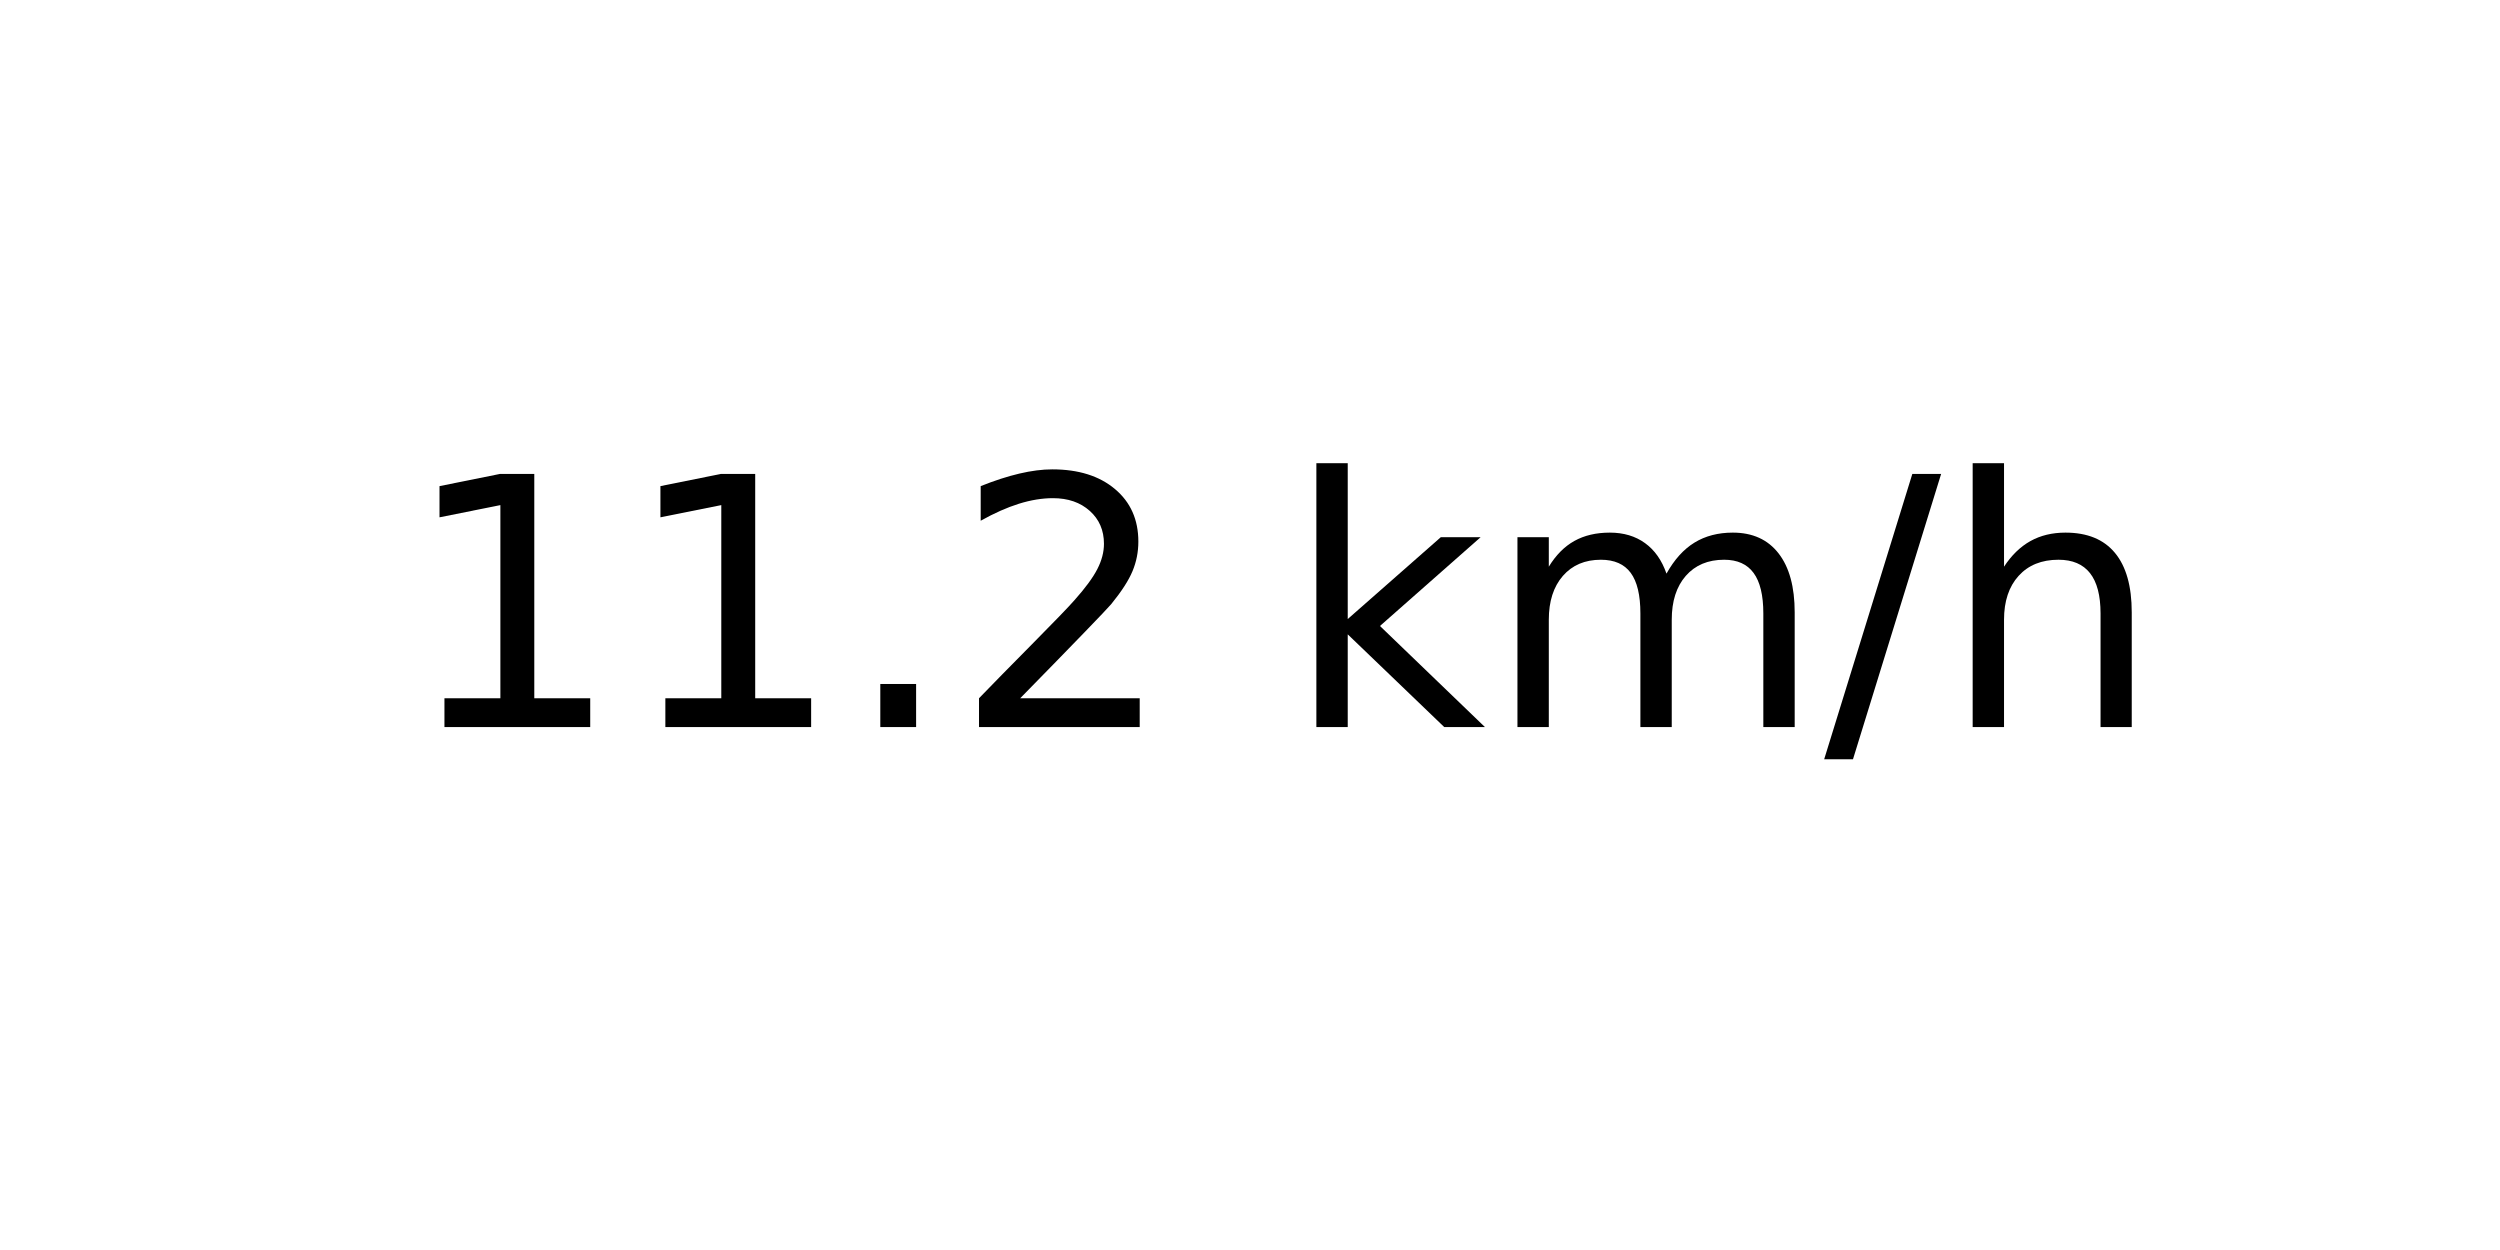
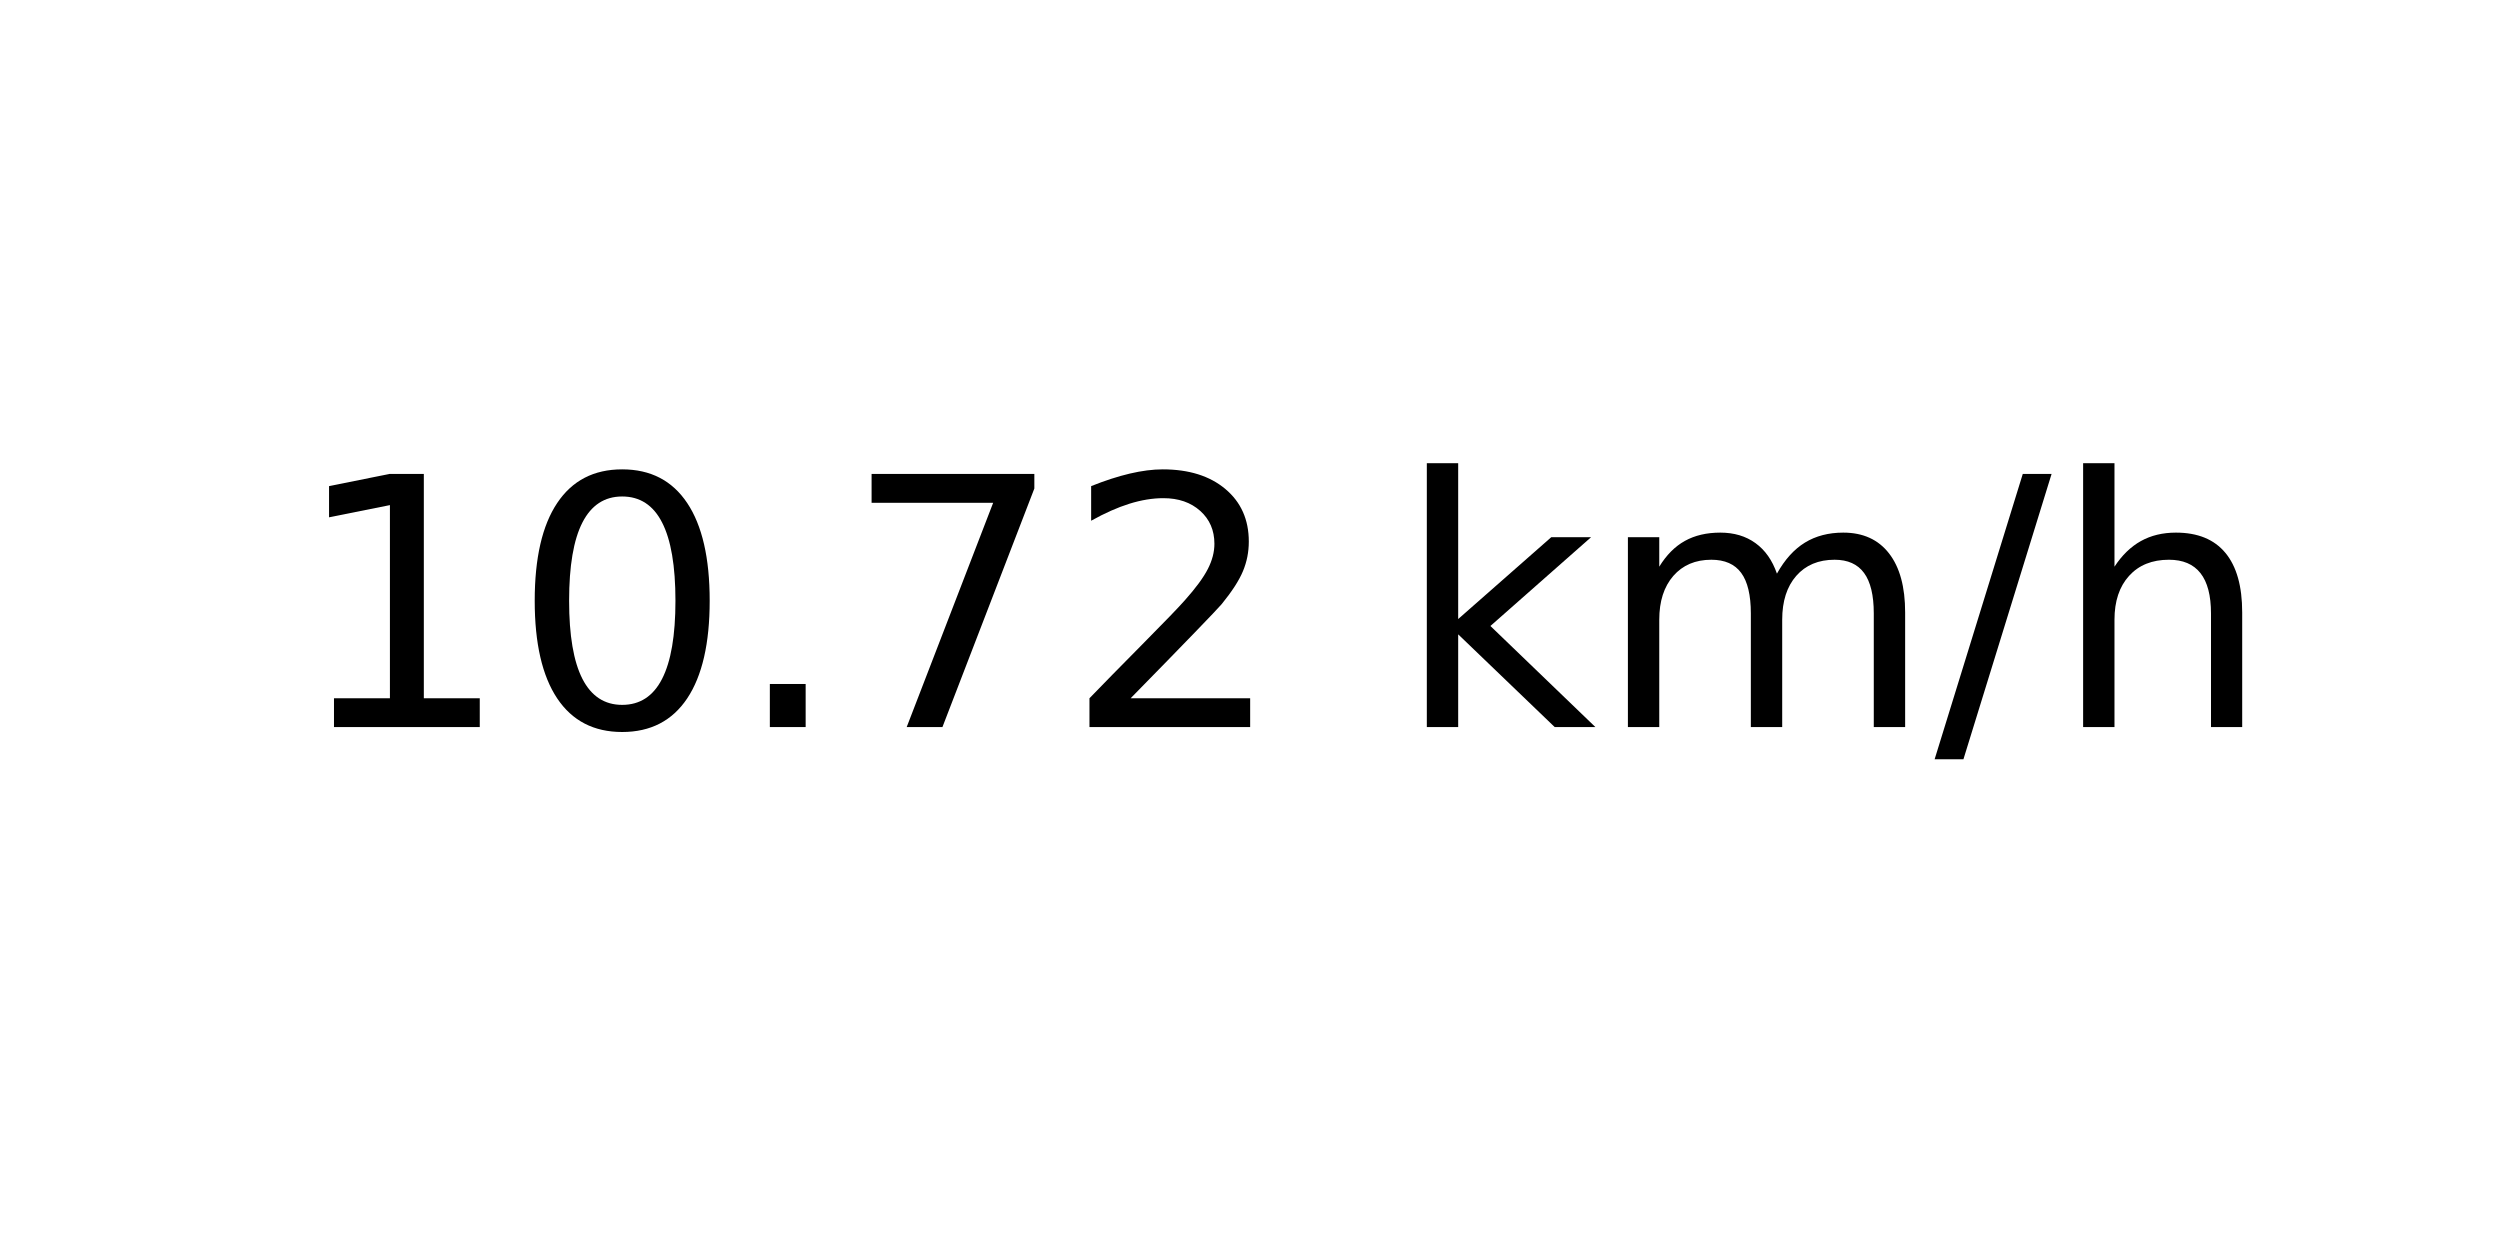
<svg xmlns="http://www.w3.org/2000/svg" xmlns:xlink="http://www.w3.org/1999/xlink" width="72pt" height="36pt" viewBox="0 0 72 36" version="1.1">
  <defs>
    <style type="text/css">*{stroke-linejoin: round; stroke-linecap: butt}</style>
  </defs>
  <g id="figure_1">
    <g id="axes_1">
      <g id="text_1">
-         <g transform="translate(11.55937 20.93937) scale(0.1 -0.1)">
+         <g transform="translate(8.378125 20.93937) scale(0.1 -0.1)">
          <defs>
            <path id="DejaVuSans-31" d="M 794 531  L 1825 531  L 1825 4091  L 703 3866  L 703 4441  L 1819 4666  L 2450 4666  L 2450 531  L 3481 531  L 3481 0  L 794 0  L 794 531  z " transform="scale(0.015625)" />
+             <path id="DejaVuSans-30" d="M 2034 4250  Q 1547 4250 1301 3770  Q 1056 3291 1056 2328  Q 1056 1369 1301 889  Q 1547 409 2034 409  Q 2525 409 2770 889  Q 3016 1369 3016 2328  Q 3016 3291 2770 3770  Q 2525 4250 2034 4250  z M 2034 4750  Q 2819 4750 3233 4129  Q 3647 3509 3647 2328  Q 3647 1150 3233 529  Q 2819 -91 2034 -91  Q 1250 -91 836 529  Q 422 1150 422 2328  Q 422 3509 836 4129  Q 1250 4750 2034 4750  z " transform="scale(0.015625)" />
            <path id="DejaVuSans-2e" d="M 684 794  L 1344 794  L 1344 0  L 684 0  L 684 794  z " transform="scale(0.015625)" />
+             <path id="DejaVuSans-37" d="M 525 4666  L 3525 4666  L 3525 4397  L 1831 0  L 1172 0  L 2766 4134  L 525 4134  L 525 4666  z " transform="scale(0.015625)" />
            <path id="DejaVuSans-32" d="M 1228 531  L 3431 531  L 3431 0  L 469 0  L 469 531  Q 828 903 1448 1529  Q 2069 2156 2228 2338  Q 2531 2678 2651 2914  Q 2772 3150 2772 3378  Q 2772 3750 2511 3984  Q 2250 4219 1831 4219  Q 1534 4219 1204 4116  Q 875 4013 500 3803  L 500 4441  Q 881 4594 1212 4672  Q 1544 4750 1819 4750  Q 2544 4750 2975 4387  Q 3406 4025 3406 3419  Q 3406 3131 3298 2873  Q 3191 2616 2906 2266  Q 2828 2175 2409 1742  Q 1991 1309 1228 531  z " transform="scale(0.015625)" />
            <path id="DejaVuSans-20" transform="scale(0.015625)" />
            <path id="DejaVuSans-6b" d="M 581 4863  L 1159 4863  L 1159 1991  L 2875 3500  L 3609 3500  L 1753 1863  L 3688 0  L 2938 0  L 1159 1709  L 1159 0  L 581 0  L 581 4863  z " transform="scale(0.015625)" />
            <path id="DejaVuSans-6d" d="M 3328 2828  Q 3544 3216 3844 3400  Q 4144 3584 4550 3584  Q 5097 3584 5394 3201  Q 5691 2819 5691 2113  L 5691 0  L 5113 0  L 5113 2094  Q 5113 2597 4934 2840  Q 4756 3084 4391 3084  Q 3944 3084 3684 2787  Q 3425 2491 3425 1978  L 3425 0  L 2847 0  L 2847 2094  Q 2847 2600 2669 2842  Q 2491 3084 2119 3084  Q 1678 3084 1418 2786  Q 1159 2488 1159 1978  L 1159 0  L 581 0  L 581 3500  L 1159 3500  L 1159 2956  Q 1356 3278 1631 3431  Q 1906 3584 2284 3584  Q 2666 3584 2933 3390  Q 3200 3197 3328 2828  z " transform="scale(0.015625)" />
            <path id="DejaVuSans-2f" d="M 1625 4666  L 2156 4666  L 531 -594  L 0 -594  L 1625 4666  z " transform="scale(0.015625)" />
            <path id="DejaVuSans-68" d="M 3513 2113  L 3513 0  L 2938 0  L 2938 2094  Q 2938 2591 2744 2837  Q 2550 3084 2163 3084  Q 1697 3084 1428 2787  Q 1159 2491 1159 1978  L 1159 0  L 581 0  L 581 4863  L 1159 4863  L 1159 2956  Q 1366 3272 1645 3428  Q 1925 3584 2291 3584  Q 2894 3584 3203 3211  Q 3513 2838 3513 2113  z " transform="scale(0.015625)" />
          </defs>
          <use xlink:href="#DejaVuSans-31" />
-           <use xlink:href="#DejaVuSans-31" x="63.623" />
+           <use xlink:href="#DejaVuSans-30" x="63.623" />
          <use xlink:href="#DejaVuSans-2e" x="127.246" />
-           <use xlink:href="#DejaVuSans-32" x="159.033" />
-           <use xlink:href="#DejaVuSans-20" x="222.656" />
-           <use xlink:href="#DejaVuSans-6b" x="254.443" />
-           <use xlink:href="#DejaVuSans-6d" x="312.354" />
-           <use xlink:href="#DejaVuSans-2f" x="409.766" />
-           <use xlink:href="#DejaVuSans-68" x="443.457" />
+           <use xlink:href="#DejaVuSans-37" x="159.033" />
+           <use xlink:href="#DejaVuSans-32" x="222.656" />
+           <use xlink:href="#DejaVuSans-20" x="286.279" />
+           <use xlink:href="#DejaVuSans-6b" x="318.066" />
+           <use xlink:href="#DejaVuSans-6d" x="375.977" />
+           <use xlink:href="#DejaVuSans-2f" x="473.389" />
+           <use xlink:href="#DejaVuSans-68" x="507.08" />
        </g>
      </g>
    </g>
  </g>
</svg>
